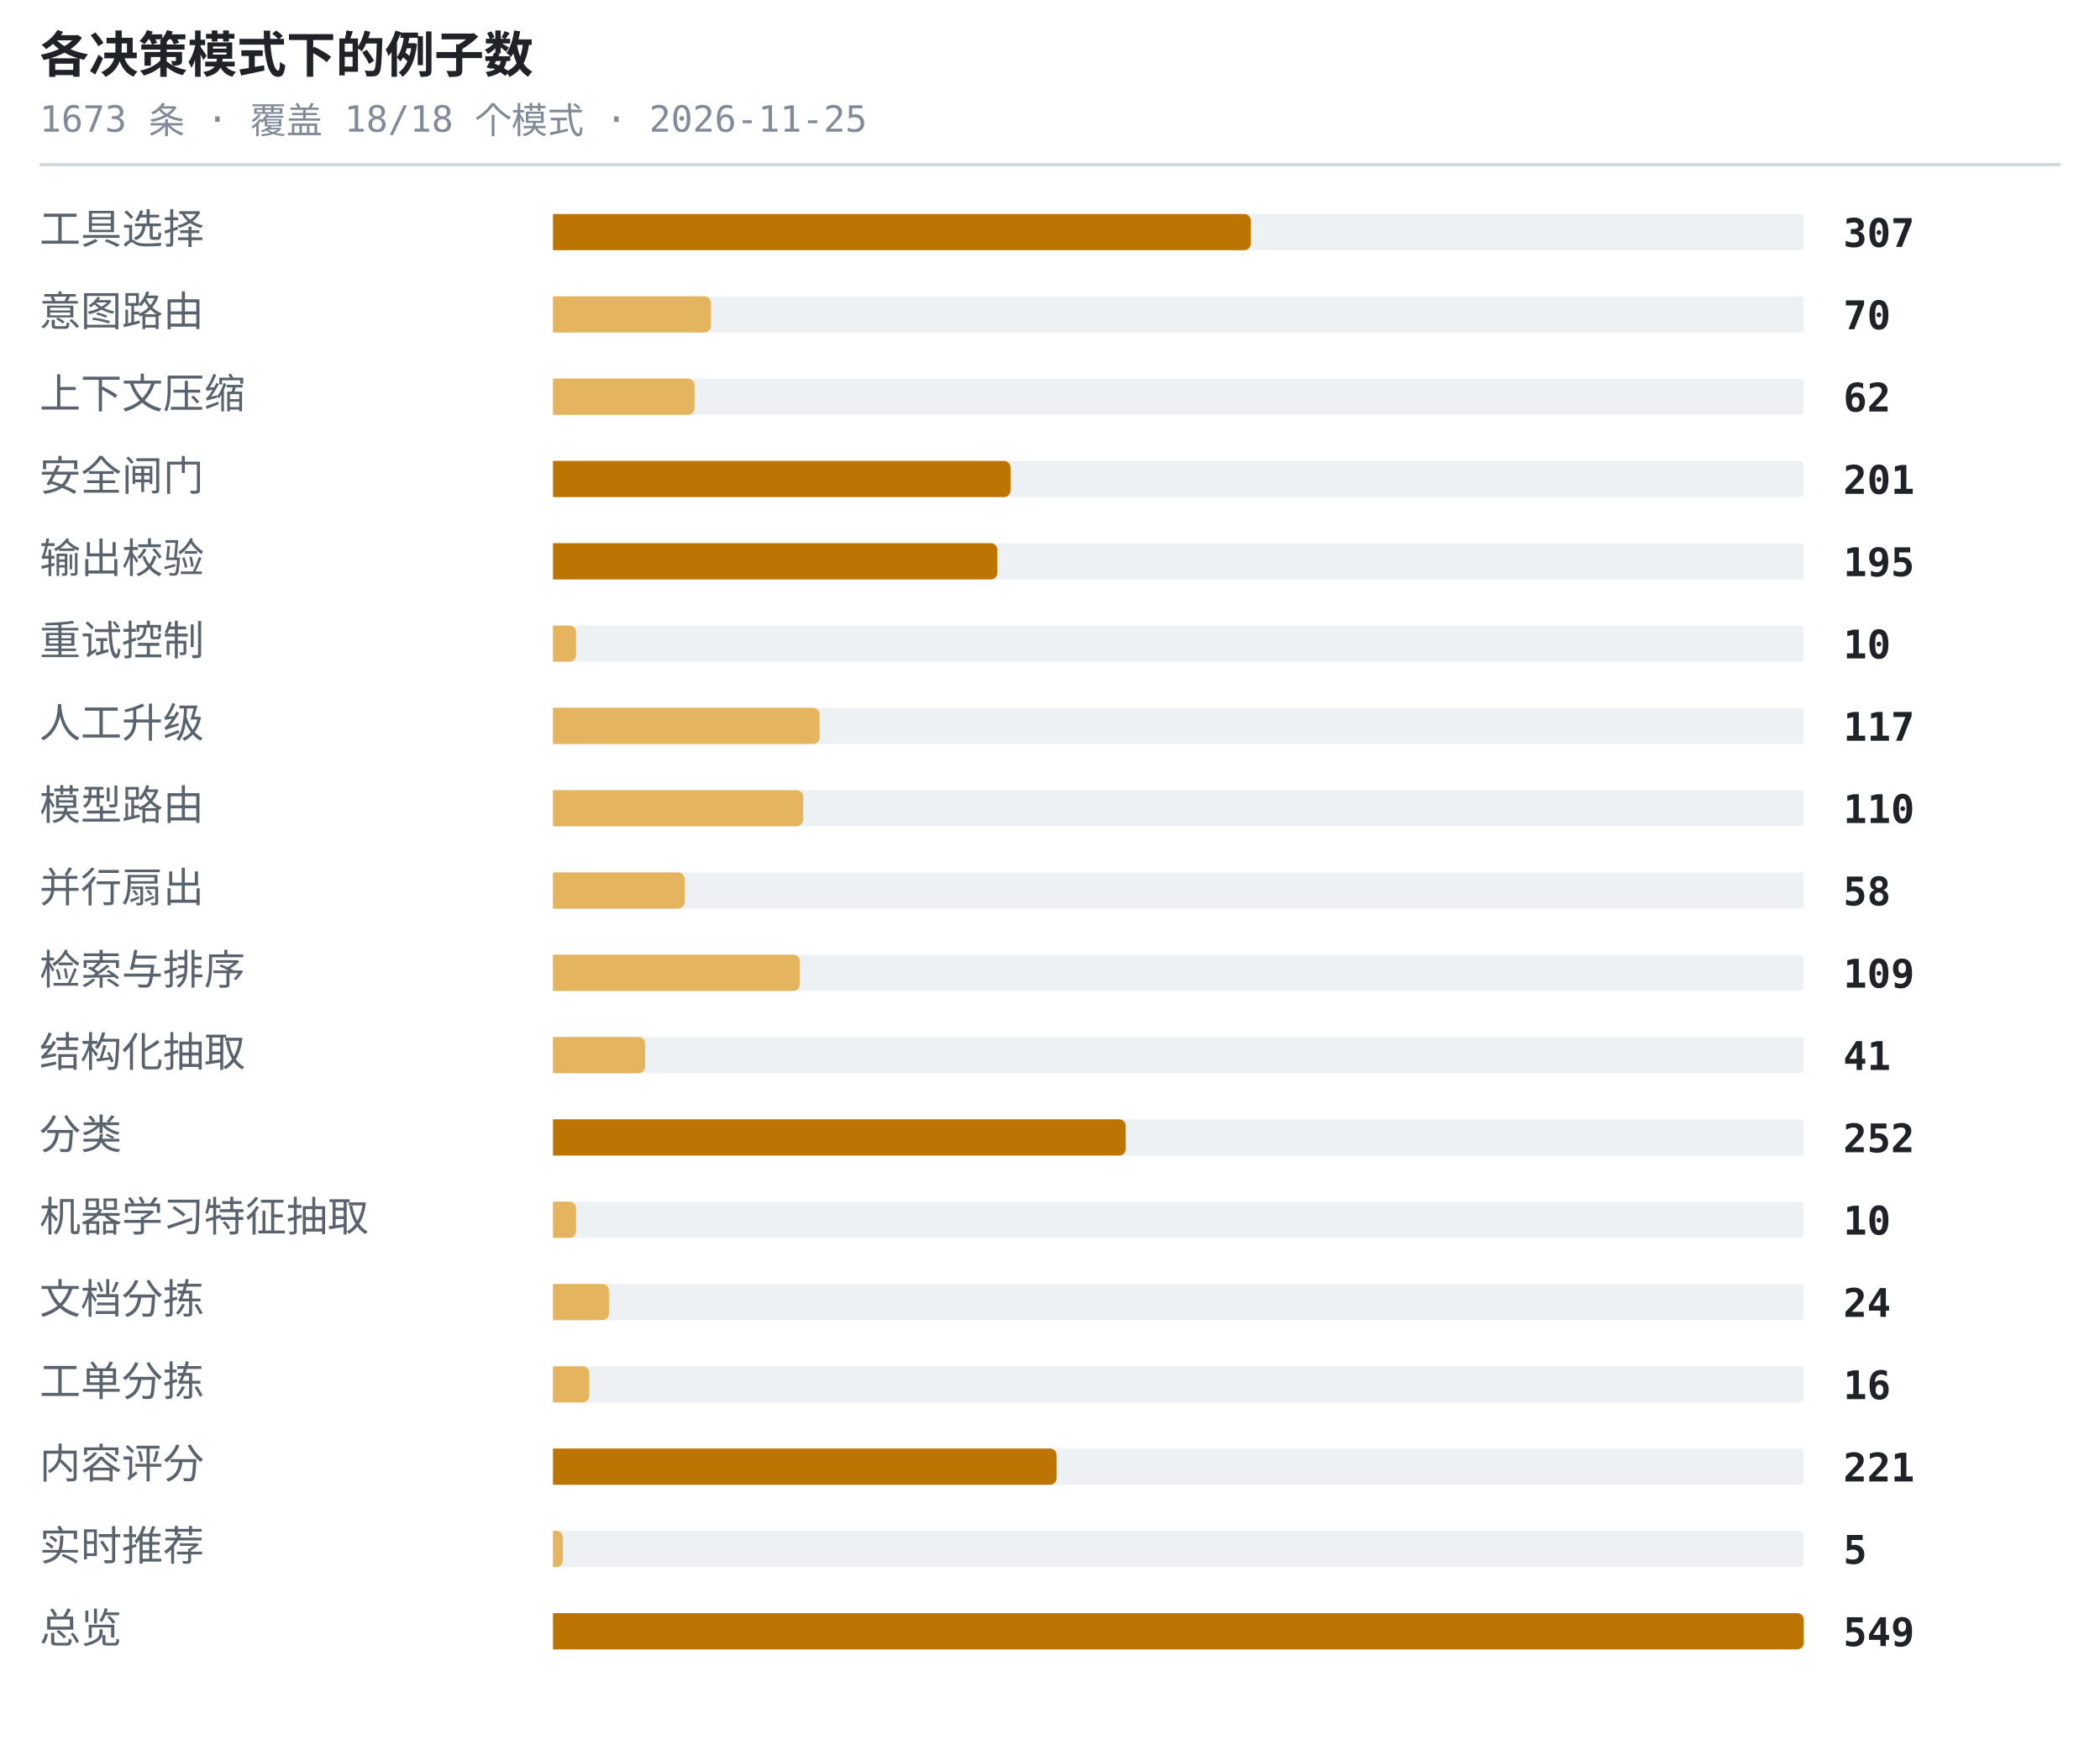
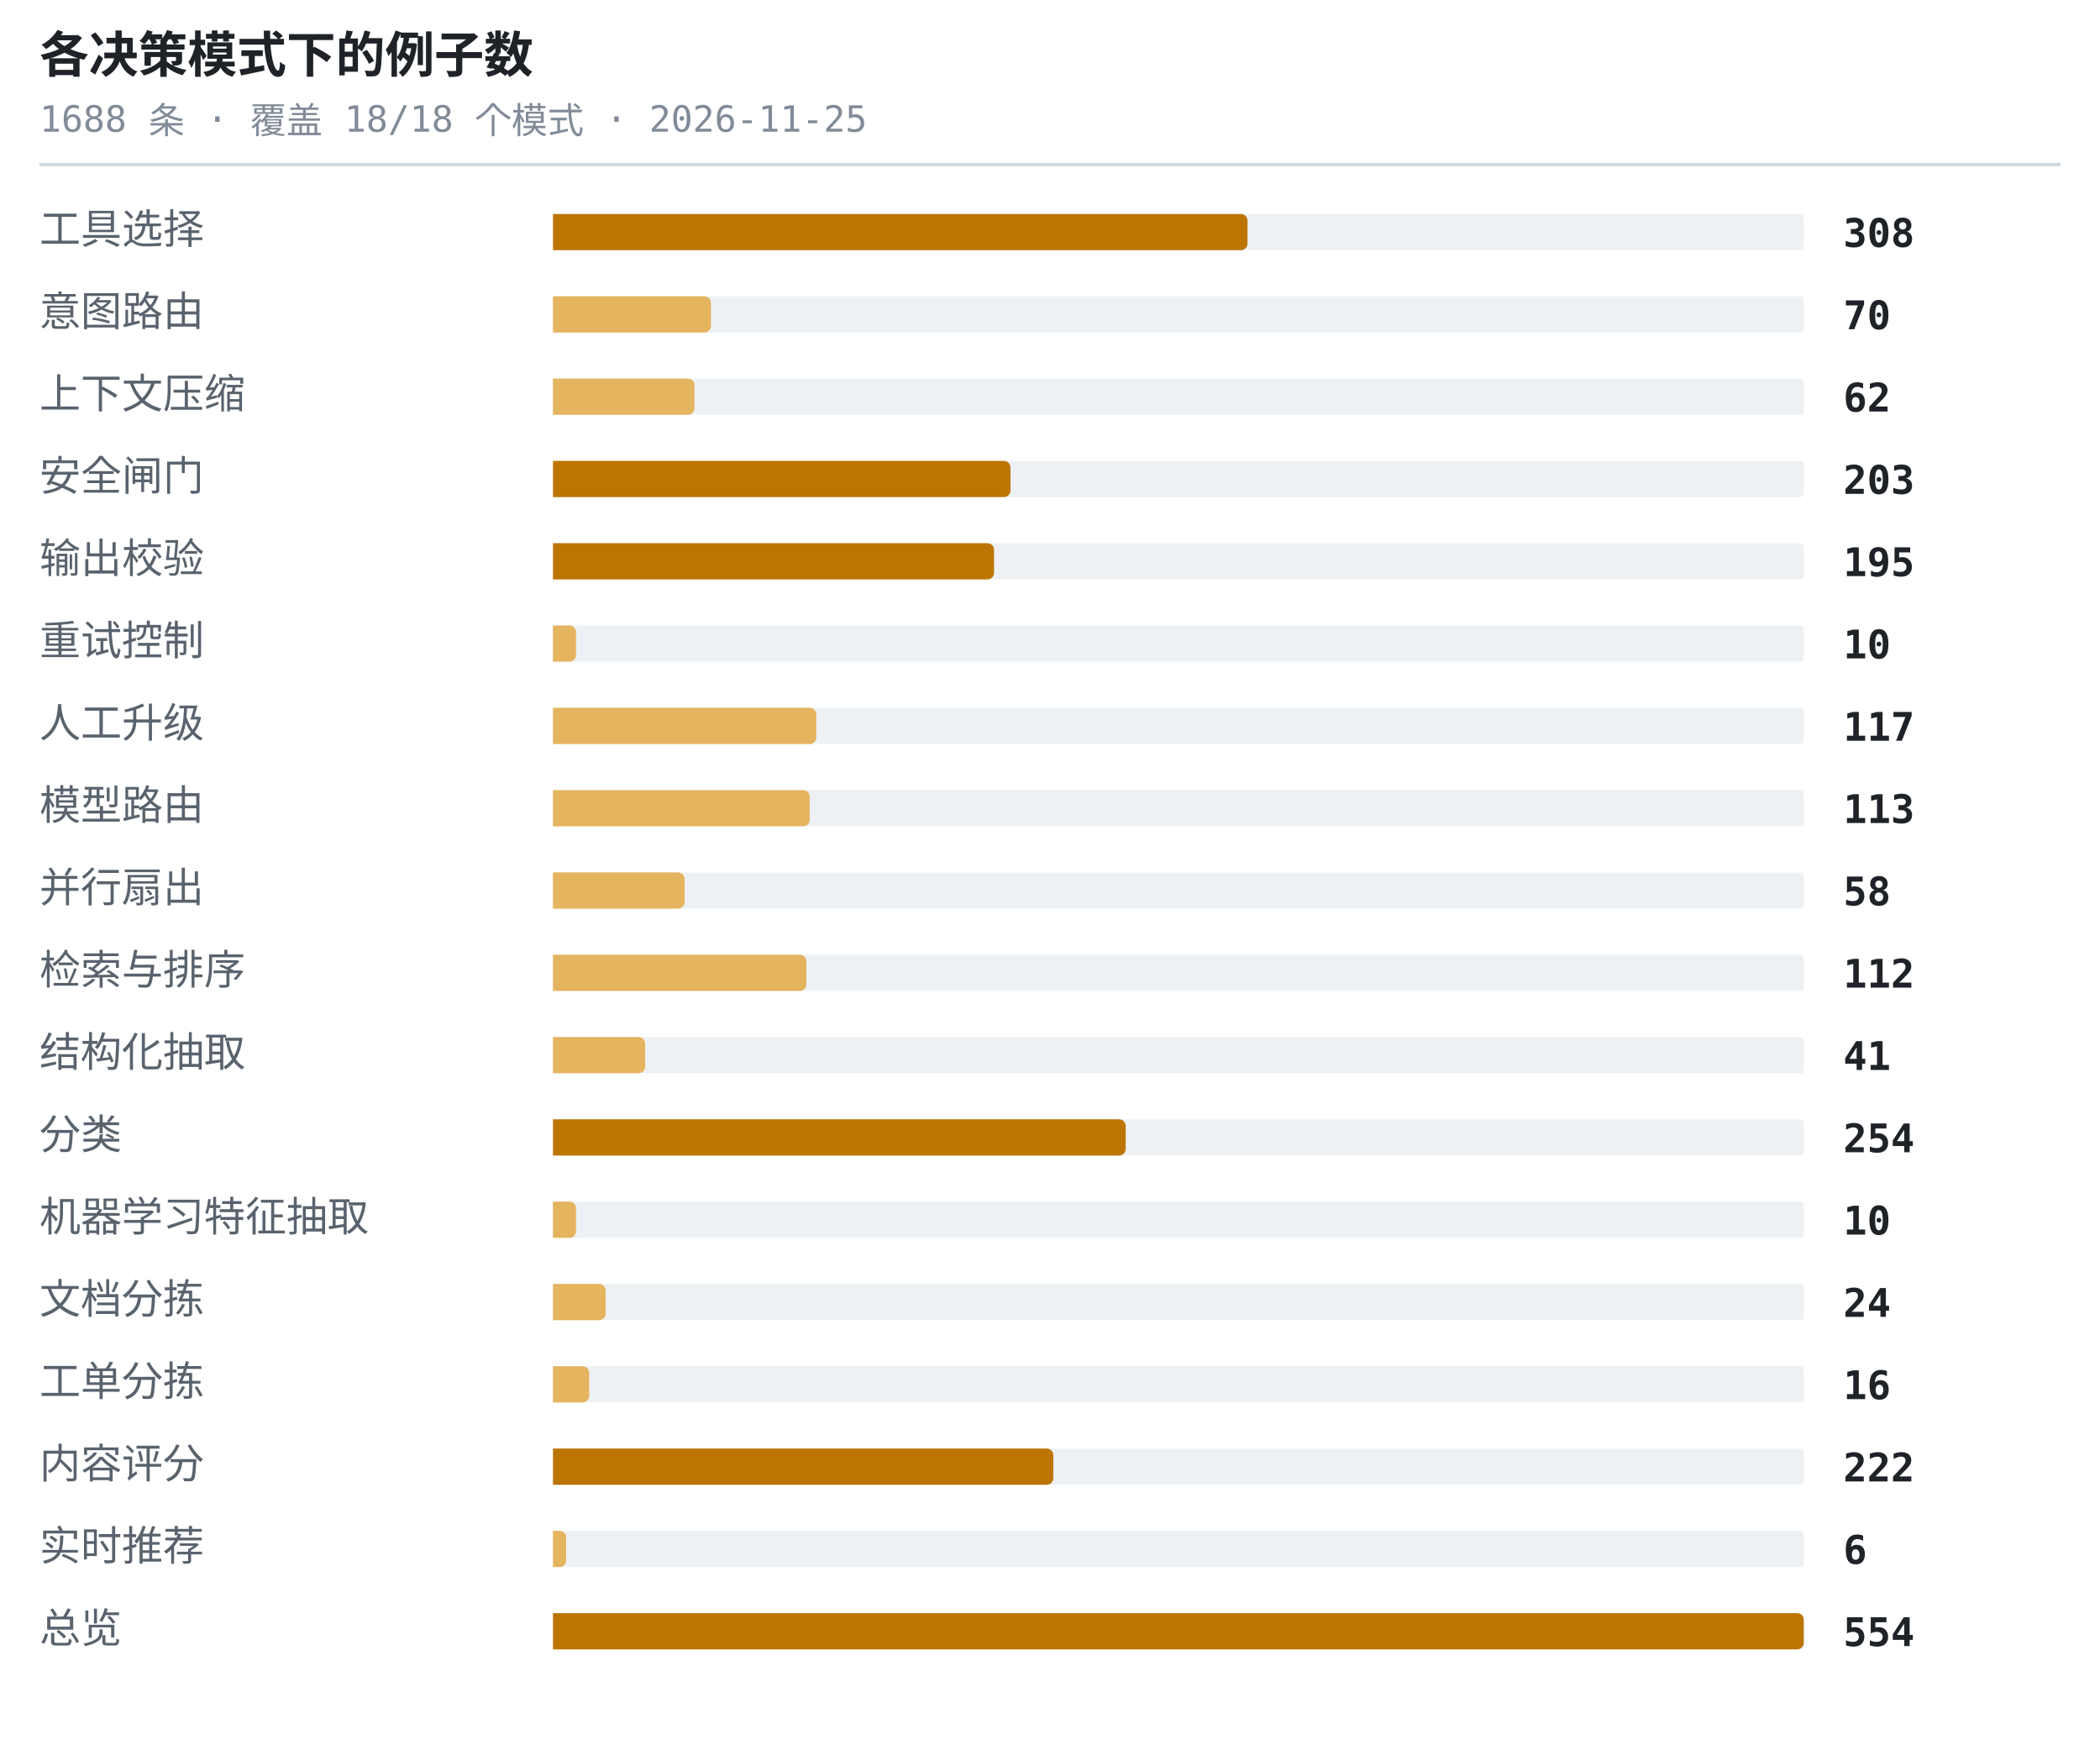
<svg xmlns="http://www.w3.org/2000/svg" width="638" height="530" viewBox="0 0 638 530" role="img" aria-label="各决策模式下的例子数">
  <style>.t{font:600 15px ui-monospace,SFMono-Regular,'SF Mono',Menlo,Consolas,monospace;fill:#1f2328}.s{font:11px ui-monospace,SFMono-Regular,'SF Mono',Menlo,Consolas,monospace;fill:#818b98}.l{font:12.5px -apple-system,BlinkMacSystemFont,'Segoe UI',Helvetica,Arial,sans-serif;fill:#59636e}.n{font:600 12px ui-monospace,SFMono-Regular,'SF Mono',Menlo,Consolas,monospace;fill:#1f2328}.g{font:italic 11px -apple-system,BlinkMacSystemFont,'Segoe UI',Helvetica,Arial,sans-serif;fill:#818b98}</style>
  <text x="12" y="22" class="t">各决策模式下的例子数</text>
-   <text x="12" y="40" class="s">1673 条 · 覆盖 18/18 个模式 · 2026-11-25</text>
+   <text x="12" y="40" class="s">1688 条 · 覆盖 18/18 个模式 · 2026-11-25</text>
  <line x1="12" y1="50" x2="626" y2="50" stroke="#d1d9e0" stroke-width="1" />
  <text x="12" y="74" class="l">工具选择</text>
  <rect x="168" y="65" width="380" height="11" rx="1" fill="#eef1f4" />
-   <path d="M168 65h210a2 2 0 0 1 2 2v7a2 2 0 0 1-2 2h-210z" fill="#bc7503" />
-   <text x="560" y="75" class="n">307</text>
+   <path d="M168 65h209a2 2 0 0 1 2 2v7a2 2 0 0 1-2 2h-209z" fill="#bc7503" />
+   <text x="560" y="75" class="n">308</text>
  <text x="12" y="99" class="l">意图路由</text>
  <rect x="168" y="90" width="380" height="11" rx="1" fill="#eef1f4" />
  <path d="M168 90h46a2 2 0 0 1 2 2v7a2 2 0 0 1-2 2h-46z" fill="#e5b45f" />
  <text x="560" y="100" class="n">70</text>
  <text x="12" y="124" class="l">上下文压缩</text>
  <rect x="168" y="115" width="380" height="11" rx="1" fill="#eef1f4" />
  <path d="M168 115h41a2 2 0 0 1 2 2v7a2 2 0 0 1-2 2h-41z" fill="#e5b45f" />
  <text x="560" y="125" class="n">62</text>
  <text x="12" y="149" class="l">安全闸门</text>
  <rect x="168" y="140" width="380" height="11" rx="1" fill="#eef1f4" />
  <path d="M168 140h137a2 2 0 0 1 2 2v7a2 2 0 0 1-2 2h-137z" fill="#bc7503" />
-   <text x="560" y="150" class="n">201</text>
+   <text x="560" y="150" class="n">203</text>
  <text x="12" y="174" class="l">输出校验</text>
  <rect x="168" y="165" width="380" height="11" rx="1" fill="#eef1f4" />
-   <path d="M168 165h133a2 2 0 0 1 2 2v7a2 2 0 0 1-2 2h-133z" fill="#bc7503" />
+   <path d="M168 165h132a2 2 0 0 1 2 2v7a2 2 0 0 1-2 2h-132z" fill="#bc7503" />
  <text x="560" y="175" class="n">195</text>
  <text x="12" y="199" class="l">重试控制</text>
  <rect x="168" y="190" width="380" height="11" rx="1" fill="#eef1f4" />
  <path d="M168 190h5a2 2 0 0 1 2 2v7a2 2 0 0 1-2 2h-5z" fill="#e5b45f" />
  <text x="560" y="200" class="n">10</text>
  <text x="12" y="224" class="l">人工升级</text>
  <rect x="168" y="215" width="380" height="11" rx="1" fill="#eef1f4" />
-   <path d="M168 215h79a2 2 0 0 1 2 2v7a2 2 0 0 1-2 2h-79z" fill="#e5b45f" />
+   <path d="M168 215h78a2 2 0 0 1 2 2v7a2 2 0 0 1-2 2h-78z" fill="#e5b45f" />
  <text x="560" y="225" class="n">117</text>
  <text x="12" y="249" class="l">模型路由</text>
  <rect x="168" y="240" width="380" height="11" rx="1" fill="#eef1f4" />
-   <path d="M168 240h74a2 2 0 0 1 2 2v7a2 2 0 0 1-2 2h-74z" fill="#e5b45f" />
-   <text x="560" y="250" class="n">110</text>
+   <path d="M168 240h76a2 2 0 0 1 2 2v7a2 2 0 0 1-2 2h-76z" fill="#e5b45f" />
+   <text x="560" y="250" class="n">113</text>
  <text x="12" y="274" class="l">并行扇出</text>
  <rect x="168" y="265" width="380" height="11" rx="1" fill="#eef1f4" />
  <path d="M168 265h38a2 2 0 0 1 2 2v7a2 2 0 0 1-2 2h-38z" fill="#e5b45f" />
  <text x="560" y="275" class="n">58</text>
  <text x="12" y="299" class="l">检索与排序</text>
  <rect x="168" y="290" width="380" height="11" rx="1" fill="#eef1f4" />
-   <path d="M168 290h73a2 2 0 0 1 2 2v7a2 2 0 0 1-2 2h-73z" fill="#e5b45f" />
-   <text x="560" y="300" class="n">109</text>
+   <path d="M168 290h75a2 2 0 0 1 2 2v7a2 2 0 0 1-2 2h-75z" fill="#e5b45f" />
+   <text x="560" y="300" class="n">112</text>
  <text x="12" y="324" class="l">结构化抽取</text>
  <rect x="168" y="315" width="380" height="11" rx="1" fill="#eef1f4" />
  <path d="M168 315h26a2 2 0 0 1 2 2v7a2 2 0 0 1-2 2h-26z" fill="#e5b45f" />
  <text x="560" y="325" class="n">41</text>
  <text x="12" y="349" class="l">分类</text>
  <rect x="168" y="340" width="380" height="11" rx="1" fill="#eef1f4" />
  <path d="M168 340h172a2 2 0 0 1 2 2v7a2 2 0 0 1-2 2h-172z" fill="#bc7503" />
-   <text x="560" y="350" class="n">252</text>
+   <text x="560" y="350" class="n">254</text>
  <text x="12" y="374" class="l">机器学习特征抽取</text>
  <rect x="168" y="365" width="380" height="11" rx="1" fill="#eef1f4" />
  <path d="M168 365h5a2 2 0 0 1 2 2v7a2 2 0 0 1-2 2h-5z" fill="#e5b45f" />
  <text x="560" y="375" class="n">10</text>
  <text x="12" y="399" class="l">文档分拣</text>
  <rect x="168" y="390" width="380" height="11" rx="1" fill="#eef1f4" />
-   <path d="M168 390h15a2 2 0 0 1 2 2v7a2 2 0 0 1-2 2h-15z" fill="#e5b45f" />
+   <path d="M168 390h14a2 2 0 0 1 2 2v7a2 2 0 0 1-2 2h-14z" fill="#e5b45f" />
  <text x="560" y="400" class="n">24</text>
  <text x="12" y="424" class="l">工单分拣</text>
  <rect x="168" y="415" width="380" height="11" rx="1" fill="#eef1f4" />
  <path d="M168 415h9a2 2 0 0 1 2 2v7a2 2 0 0 1-2 2h-9z" fill="#e5b45f" />
  <text x="560" y="425" class="n">16</text>
  <text x="12" y="449" class="l">内容评分</text>
  <rect x="168" y="440" width="380" height="11" rx="1" fill="#eef1f4" />
-   <path d="M168 440h151a2 2 0 0 1 2 2v7a2 2 0 0 1-2 2h-151z" fill="#bc7503" />
-   <text x="560" y="450" class="n">221</text>
+   <path d="M168 440h150a2 2 0 0 1 2 2v7a2 2 0 0 1-2 2h-150z" fill="#bc7503" />
+   <text x="560" y="450" class="n">222</text>
  <text x="12" y="474" class="l">实时推荐</text>
  <rect x="168" y="465" width="380" height="11" rx="1" fill="#eef1f4" />
-   <path d="M168 465h1a2 2 0 0 1 2 2v7a2 2 0 0 1-2 2h-1z" fill="#e5b45f" />
-   <text x="560" y="475" class="n">5</text>
+   <path d="M168 465h2a2 2 0 0 1 2 2v7a2 2 0 0 1-2 2h-2z" fill="#e5b45f" />
+   <text x="560" y="475" class="n">6</text>
  <text x="12" y="499" class="l">总览</text>
  <rect x="168" y="490" width="380" height="11" rx="1" fill="#eef1f4" />
  <path d="M168 490h378a2 2 0 0 1 2 2v7a2 2 0 0 1-2 2h-378z" fill="#bc7503" />
-   <text x="560" y="500" class="n">549</text>
+   <text x="560" y="500" class="n">554</text>
</svg>
